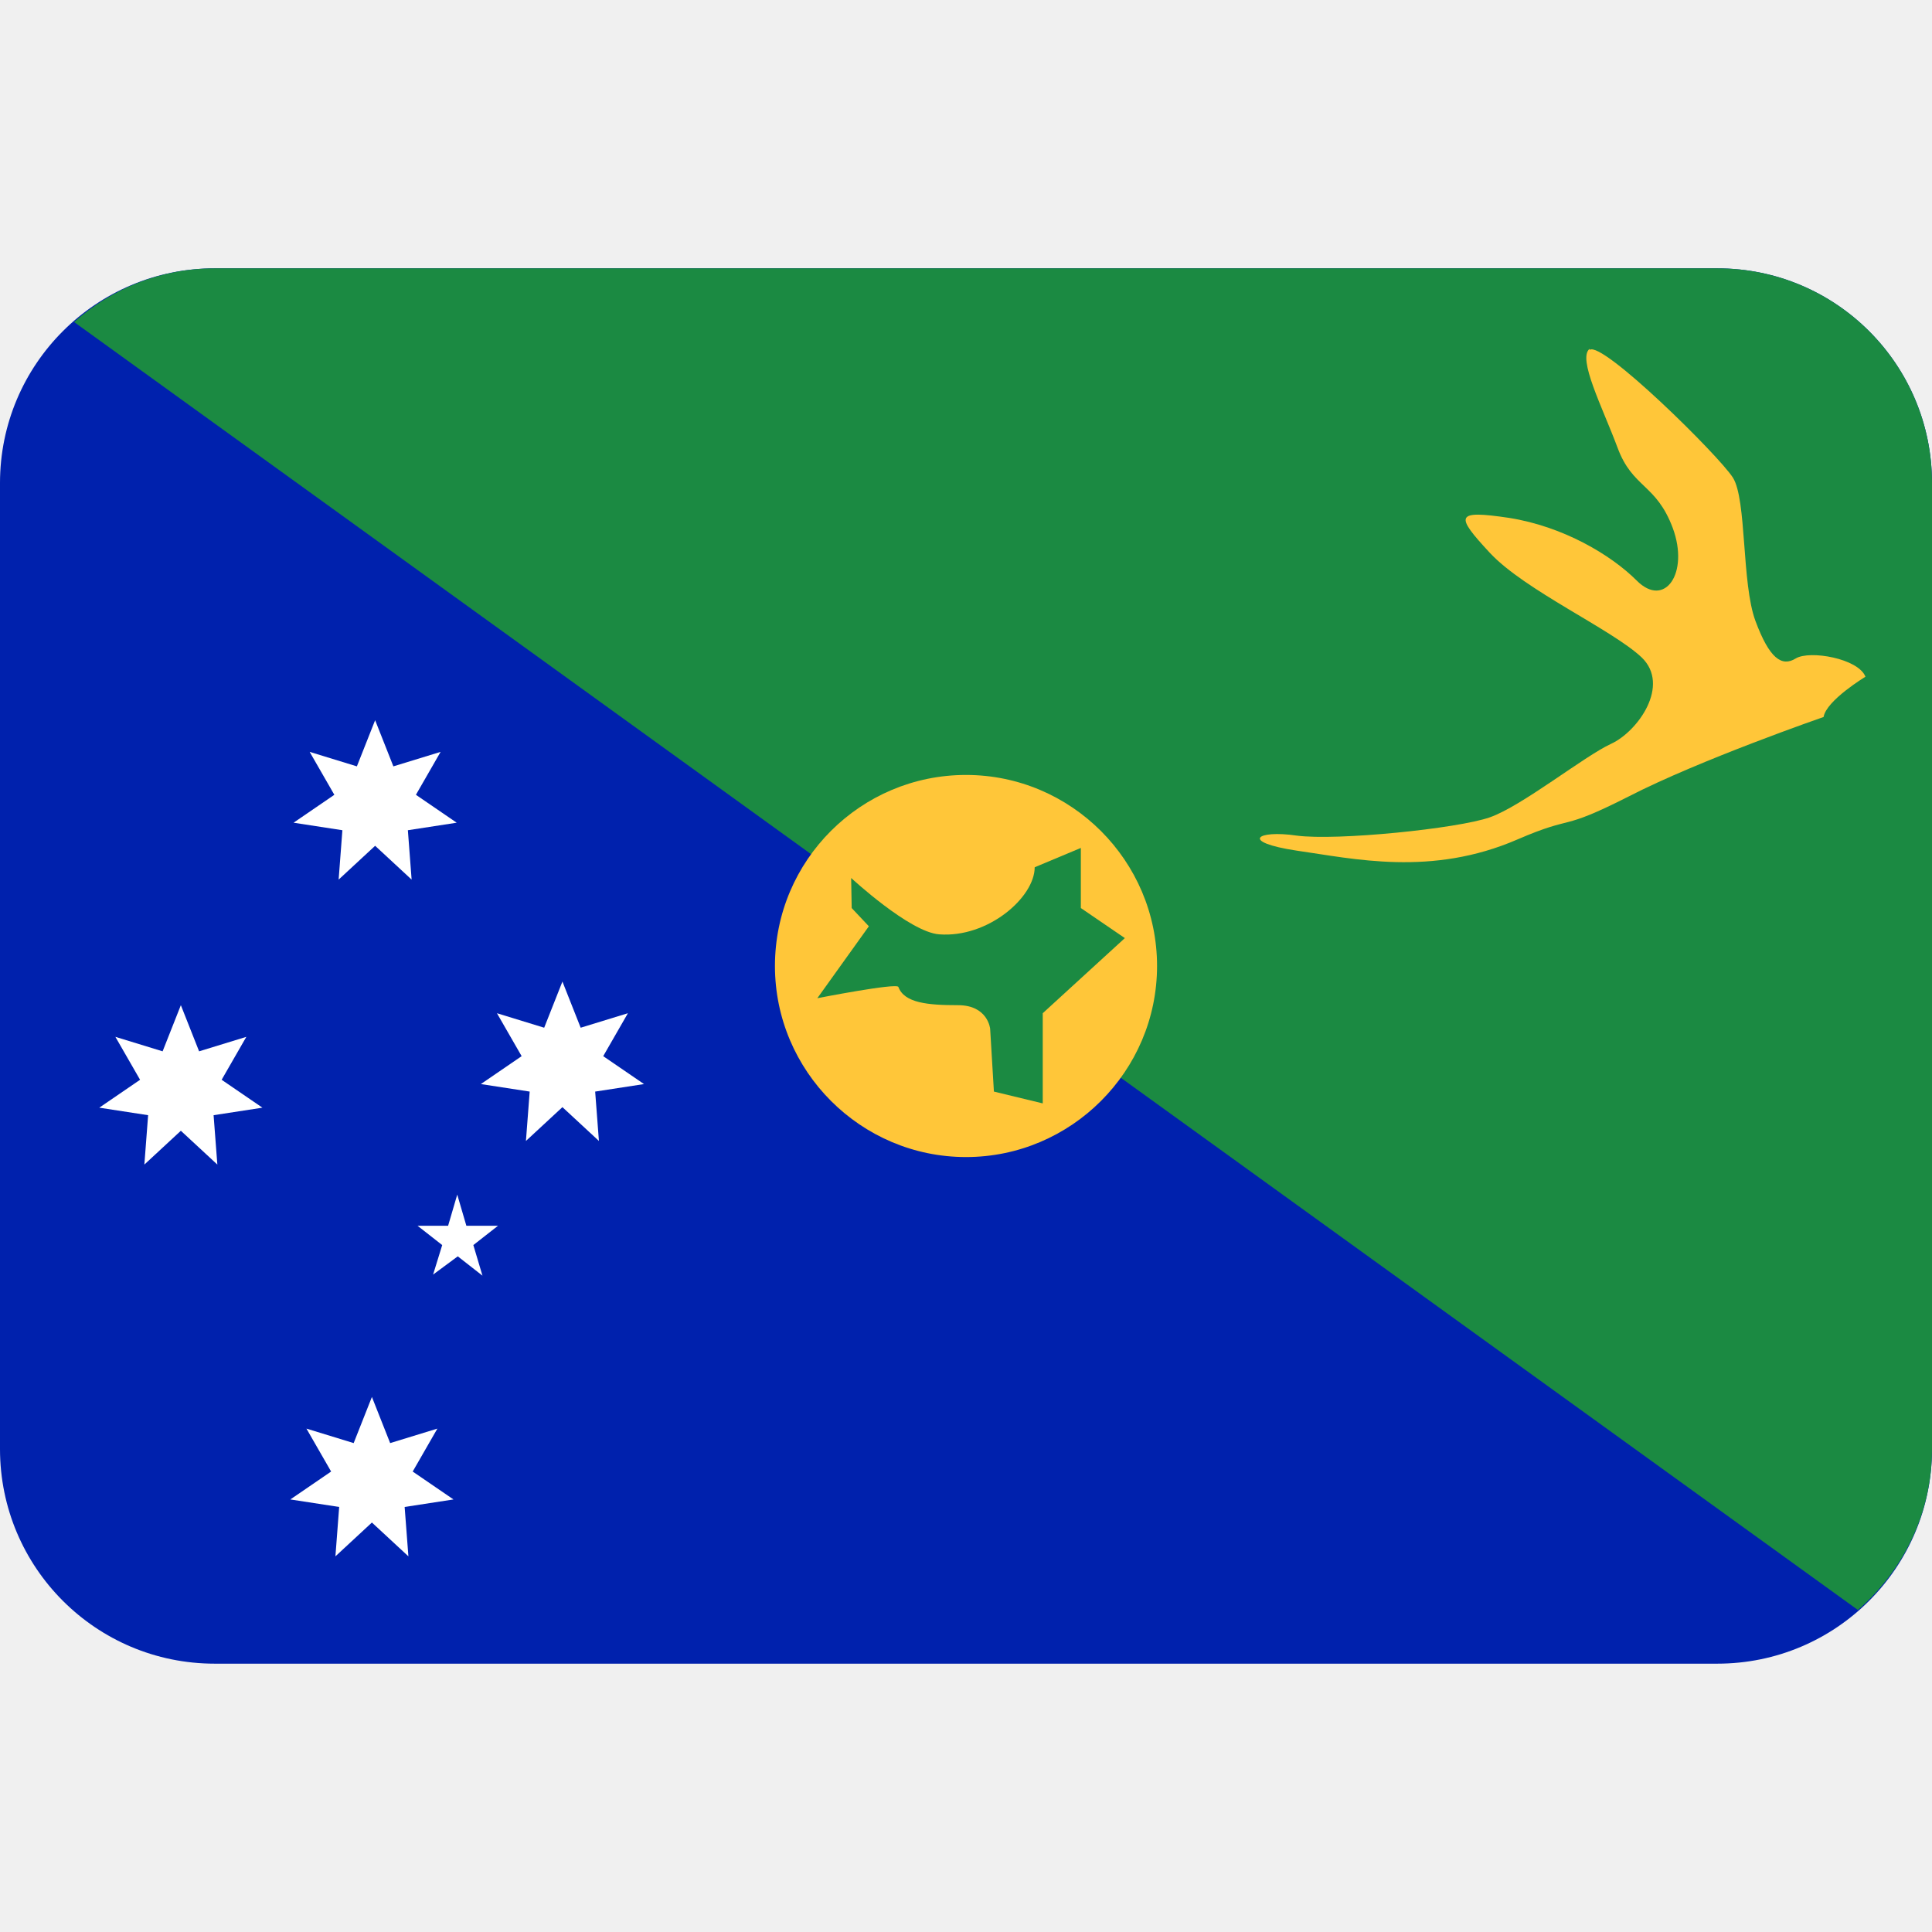
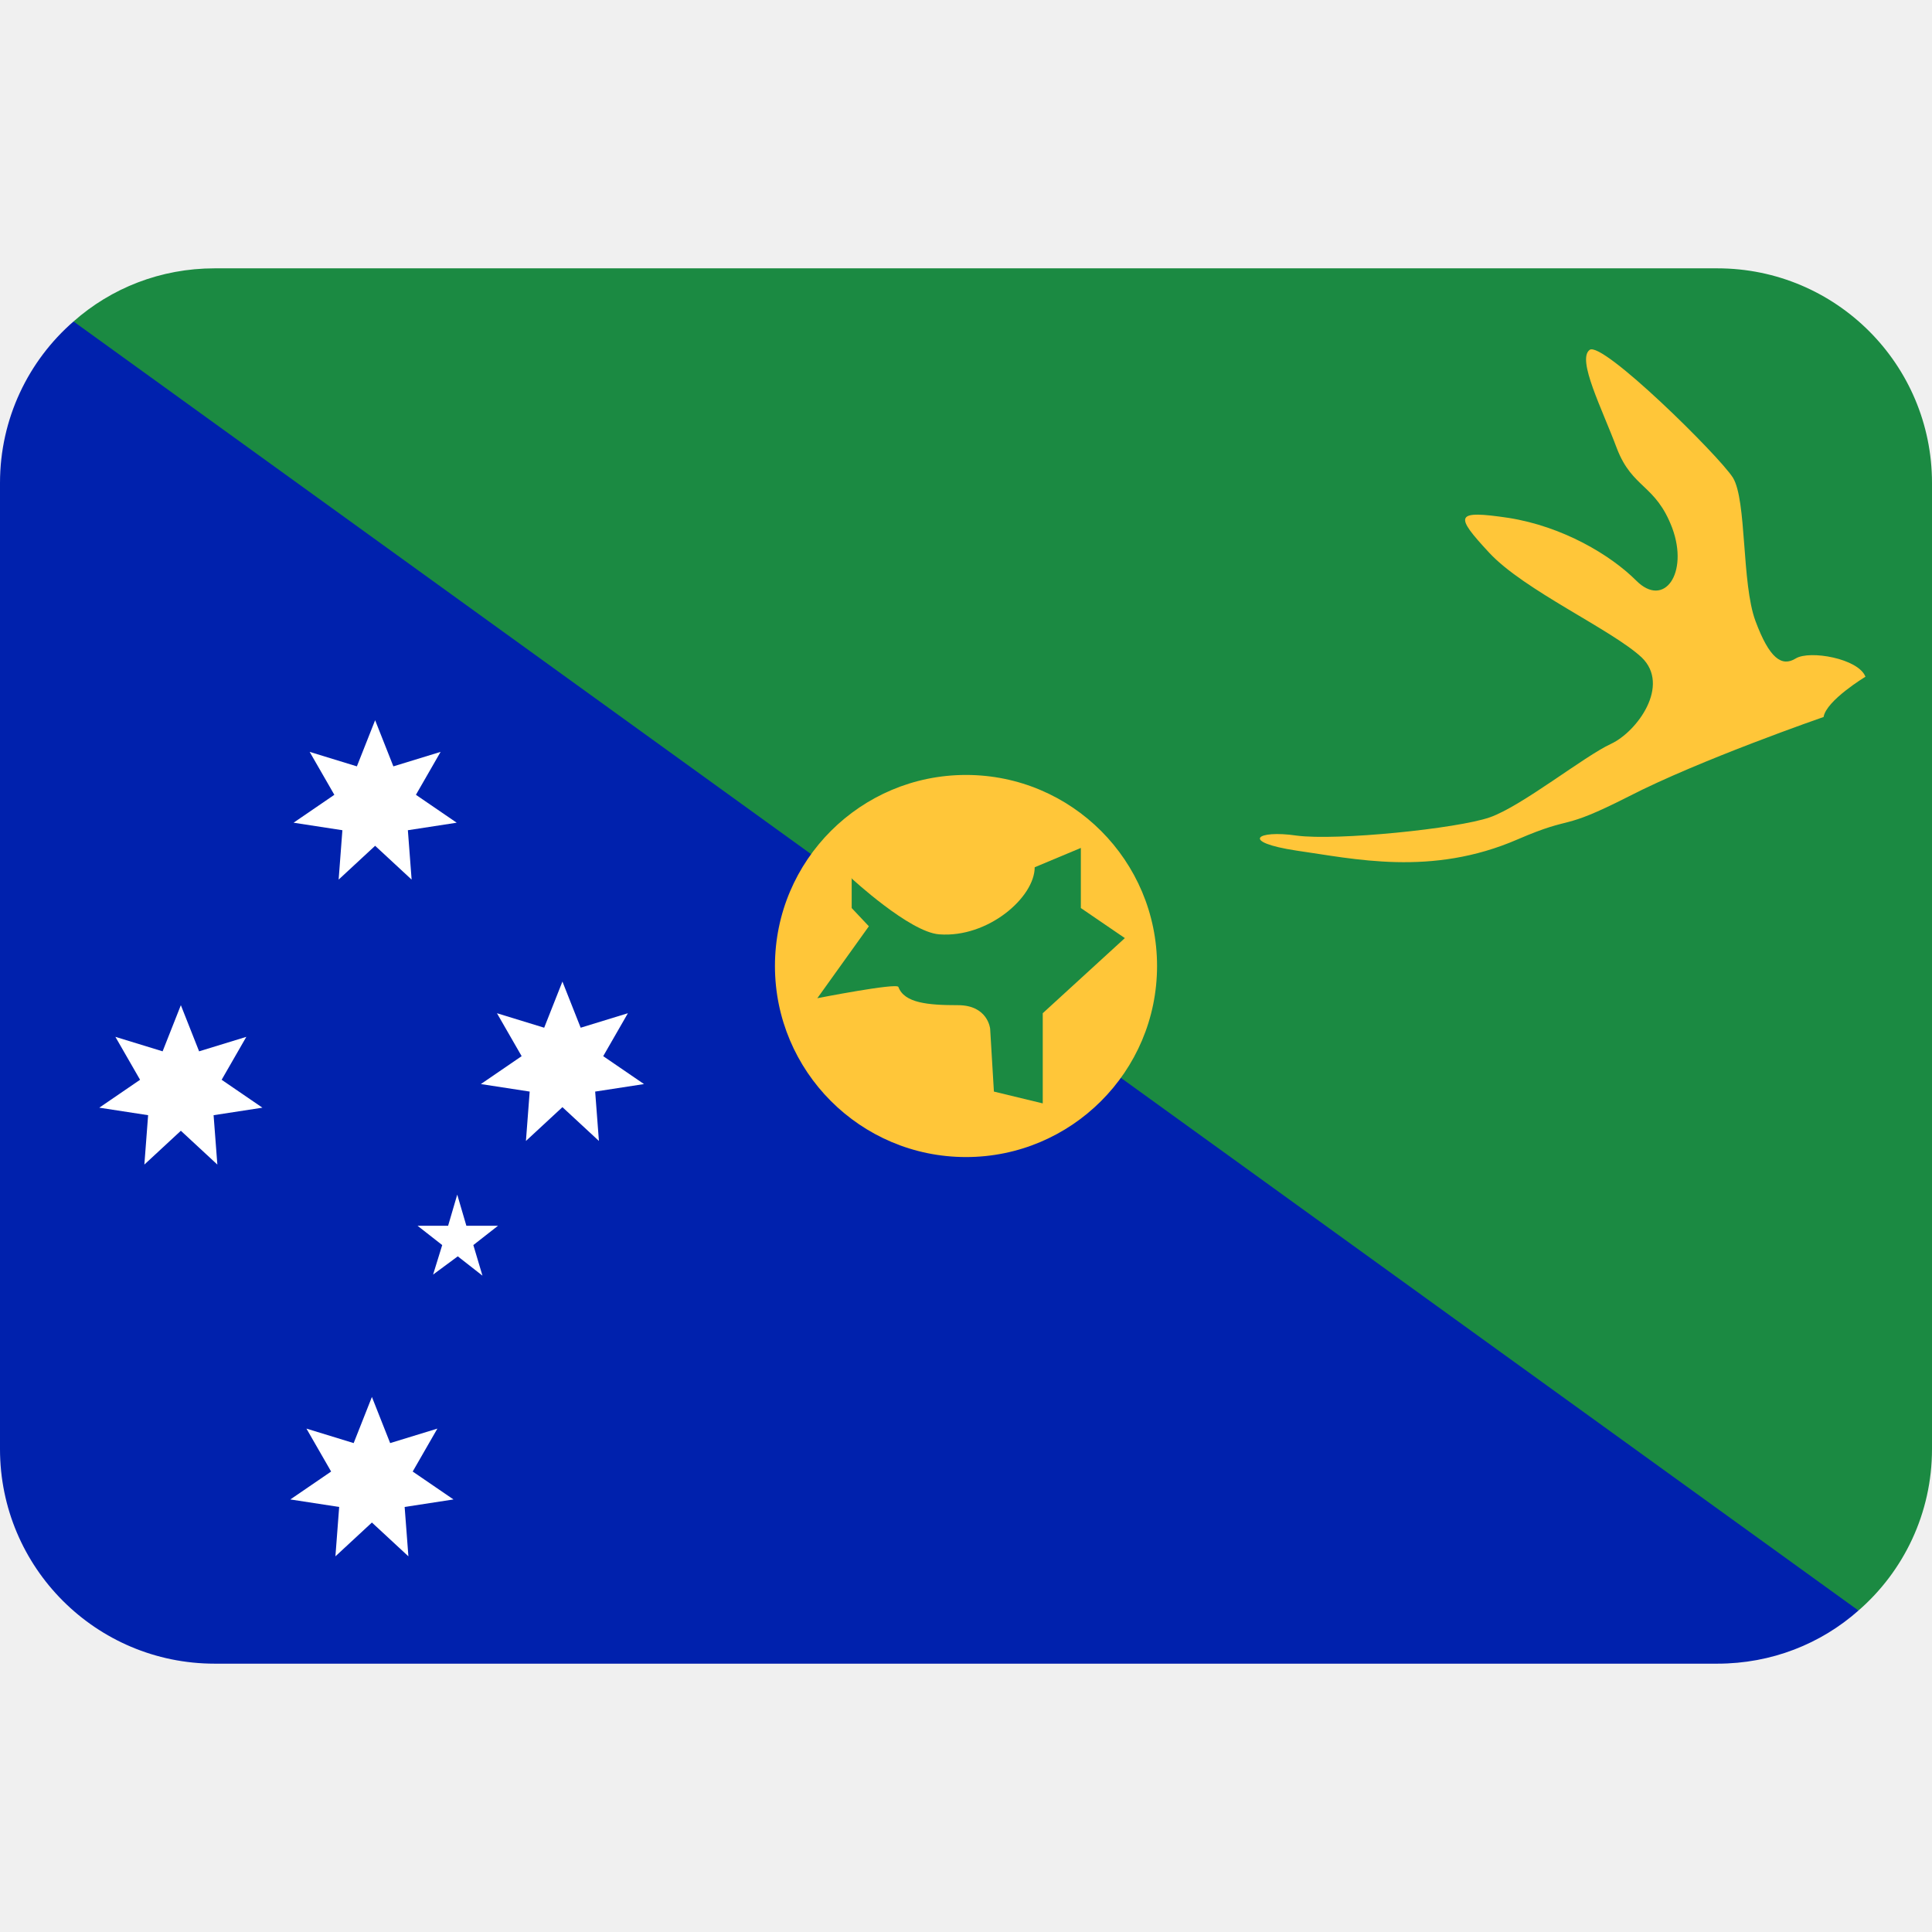
<svg xmlns="http://www.w3.org/2000/svg" viewBox="0 0 36 36">
-   <path d="m36 27c0 2.21-1.79 4-4 4h-28c-2.21 0-4-1.79-4-4v-18c0-2.21 1.79-4 4-4h28c2.21 0 4 1.79 4 4z" fill="#0021ad" />
-   <path d="m34.62 30c.84-.73 1.38-1.8 1.38-3v-18c0-2.21-1.79-4-4-4h-28c-1.01 0-1.92.38-2.62 1z" fill="#1b8a42" />
+   <path d="m24 12 10.63 18.01c-.7.62-1.62.99-2.63.99h-28c-2.21 0-4-1.79-4-4v-18c0-1.2.53-2.28 1.37-3.01z" fill="#0021ad" />
+   <path d="m34.63 30.01c.84-.73 1.37-1.81 1.37-3.01v-18c0-2.21-1.79-4-4-4h-28c-1.01 0-1.93.37-2.63.99z" fill="#1b8a42" />
  <path d="m8.52 22.26.17.58h.59l-.46.36.17.57-.46-.36-.46.34.17-.55-.46-.36h.57zm-1.53-6.5-.68.63.07-.92-.91-.14.76-.52-.46-.8.88.27.34-.86.34.86.88-.27-.46.8.76.52-.91.14.07.92zm-3.62 5.31-.68.63.07-.92-.91-.14.76-.52-.46-.8.88.27.34-.86.34.86.88-.27-.46.8.76.52-.91.14.07.92zm7.11-.44-.68.63.07-.92-.91-.14.76-.52-.46-.8.88.27.34-.86.34.86.88-.27-.46.8.76.52-.91.14.07.92zm-3.55 7.74-.68.63.07-.92-.91-.14.76-.52-.46-.8.88.27.34-.86.34.86.88-.27-.46.8.76.52-.91.14.07.92z" fill="#fff" />
-   <path d="m14.44 18c0-1.97 1.6-3.56 3.56-3.56s3.56 1.6 3.56 3.56-1.6 3.56-3.56 3.56-3.56-1.6-3.56-3.56z" fill="#ffc639" />
-   <path d="m15.86 16.36s1.09 1.01 1.64 1.05c.91.07 1.78-.69 1.78-1.25l.86-.36v1.12l.82.56-1.53 1.4v1.68l-.91-.22-.07-1.17s-.04-.44-.6-.44-1-.04-1.11-.34c-.03-.08-1.51.21-1.51.21l.96-1.34-.32-.34z" fill="#1b8a42" />
-   <path d="m29.62 6.52c.23-.18 2.41 1.97 2.67 2.38s.16 1.97.42 2.67.49.86.75.7 1.17 0 1.3.34c0 0-.73.44-.78.75 0 0-2.31.8-3.63 1.48-1.32.67-.98.33-2.07.8-1.61.7-3.06.36-4.12.21-1.06-.16-.75-.39 0-.28.75.1 3-.13 3.6-.34s1.76-1.14 2.26-1.37 1.11-1.09.57-1.61c-.55-.52-2.18-1.25-2.83-1.95s-.65-.8.36-.65c1.01.16 1.9.69 2.38 1.17.52.52.98-.14.67-.98-.31-.83-.75-.74-1.03-1.5-.28-.75-.75-1.66-.52-1.84z" fill="#ffc639" />
+   <path d="m29.62 6.52c.23-.18 2.41 1.97 2.67 2.38.26.42.16 1.97.42 2.67s.49.86.75.7 1.17 0 1.3.34c0 0-.73.44-.78.75 0 0-2.31.8-3.63 1.48-1.32.67-.98.33-2.07.8-1.61.7-3.06.36-4.12.21-1.06-.16-.75-.39 0-.28.75.1 3-.13 3.6-.34s1.76-1.14 2.26-1.37c.49-.23 1.11-1.09.57-1.61-.56-.52-2.19-1.25-2.84-1.95s-.65-.8.36-.65c1.01.16 1.9.69 2.38 1.17.52.52.98-.14.67-.98-.31-.82-.74-.73-1.03-1.48-.28-.75-.75-1.66-.51-1.84zm-15.18 11.48c0-1.97 1.6-3.56 3.56-3.56 1.97 0 3.56 1.6 3.56 3.56 0 1.97-1.6 3.56-3.56 3.56-1.97 0-3.56-1.6-3.56-3.56z" fill="#ffc639" />
+   <path d="m15.86 16.36s1.09 1.01 1.64 1.05c.91.07 1.78-.69 1.78-1.25l.86-.36v1.12l.82.56-1.53 1.4v1.68l-.91-.22-.07-1.17s-.04-.44-.6-.44-1-.04-1.11-.34c-.03-.08-1.51.21-1.51.21l.96-1.34-.32-.34v-.56z" fill="#1b8a42" />
</svg>
